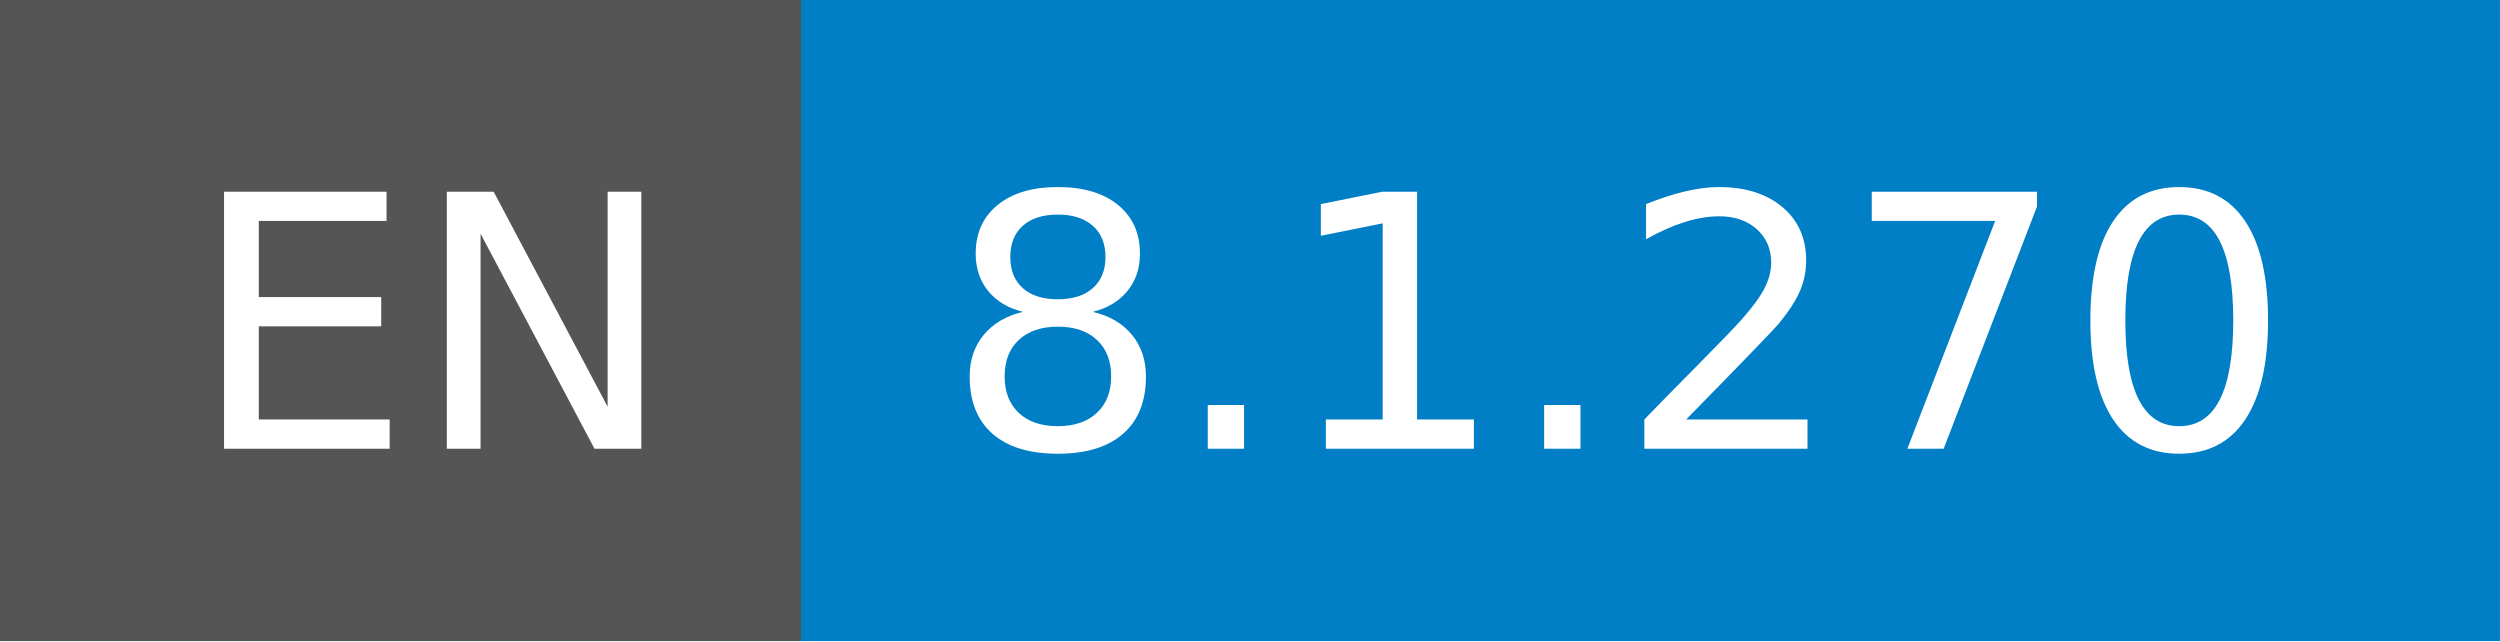
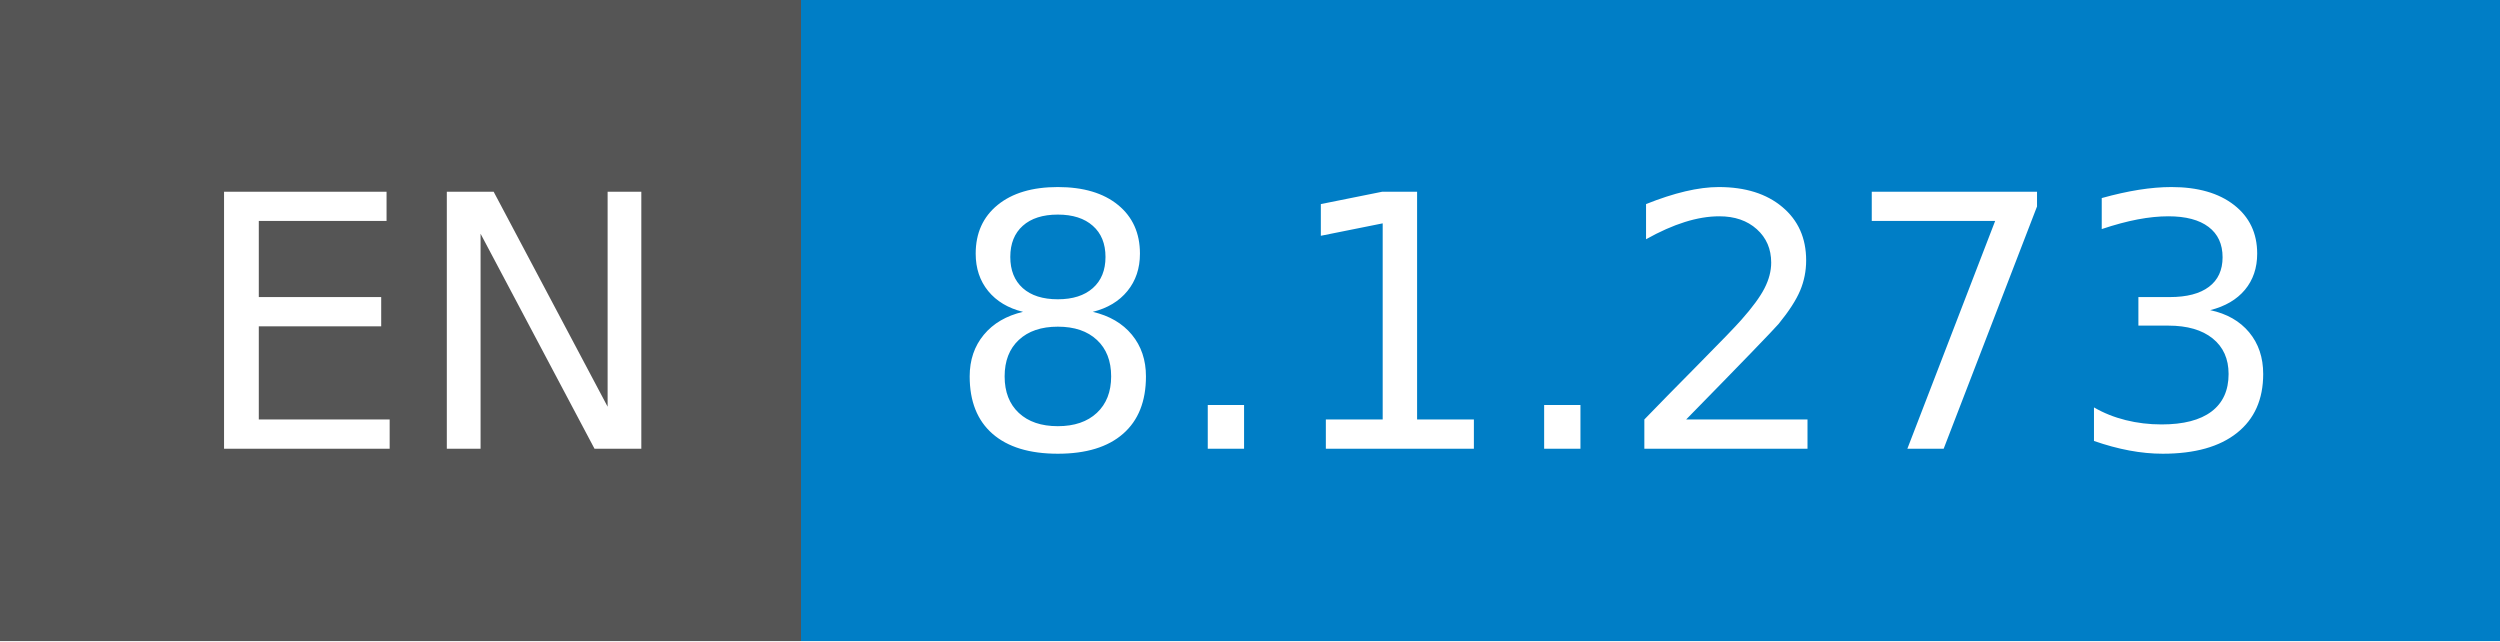
- <svg xmlns="http://www.w3.org/2000/svg" width="78" height="20" role="img" aria-label="EN: 8.1.270">
+ <svg xmlns="http://www.w3.org/2000/svg" width="78" height="20" role="img" aria-label="EN: 8.1.273">
  <g shape-rendering="crispEdges">
    <rect width="25" height="20" fill="#555" />
    <rect x="25" width="53" height="20" fill="#007ec6" />
  </g>
  <g fill="#fff" text-anchor="middle" font-family="Verdana,Geneva,DejaVu Sans,sans-serif" text-rendering="geometricPrecision" font-size="110">
    <text x="135" y="140" transform="scale(.1)" fill="#fff" textLength="150">EN</text>
-     <text x="505" y="140" transform="scale(.1)" fill="#fff" textLength="430">8.1.270</text>
+     <text x="505" y="140" transform="scale(.1)" fill="#fff" textLength="430">8.1.273</text>
  </g>
</svg>
